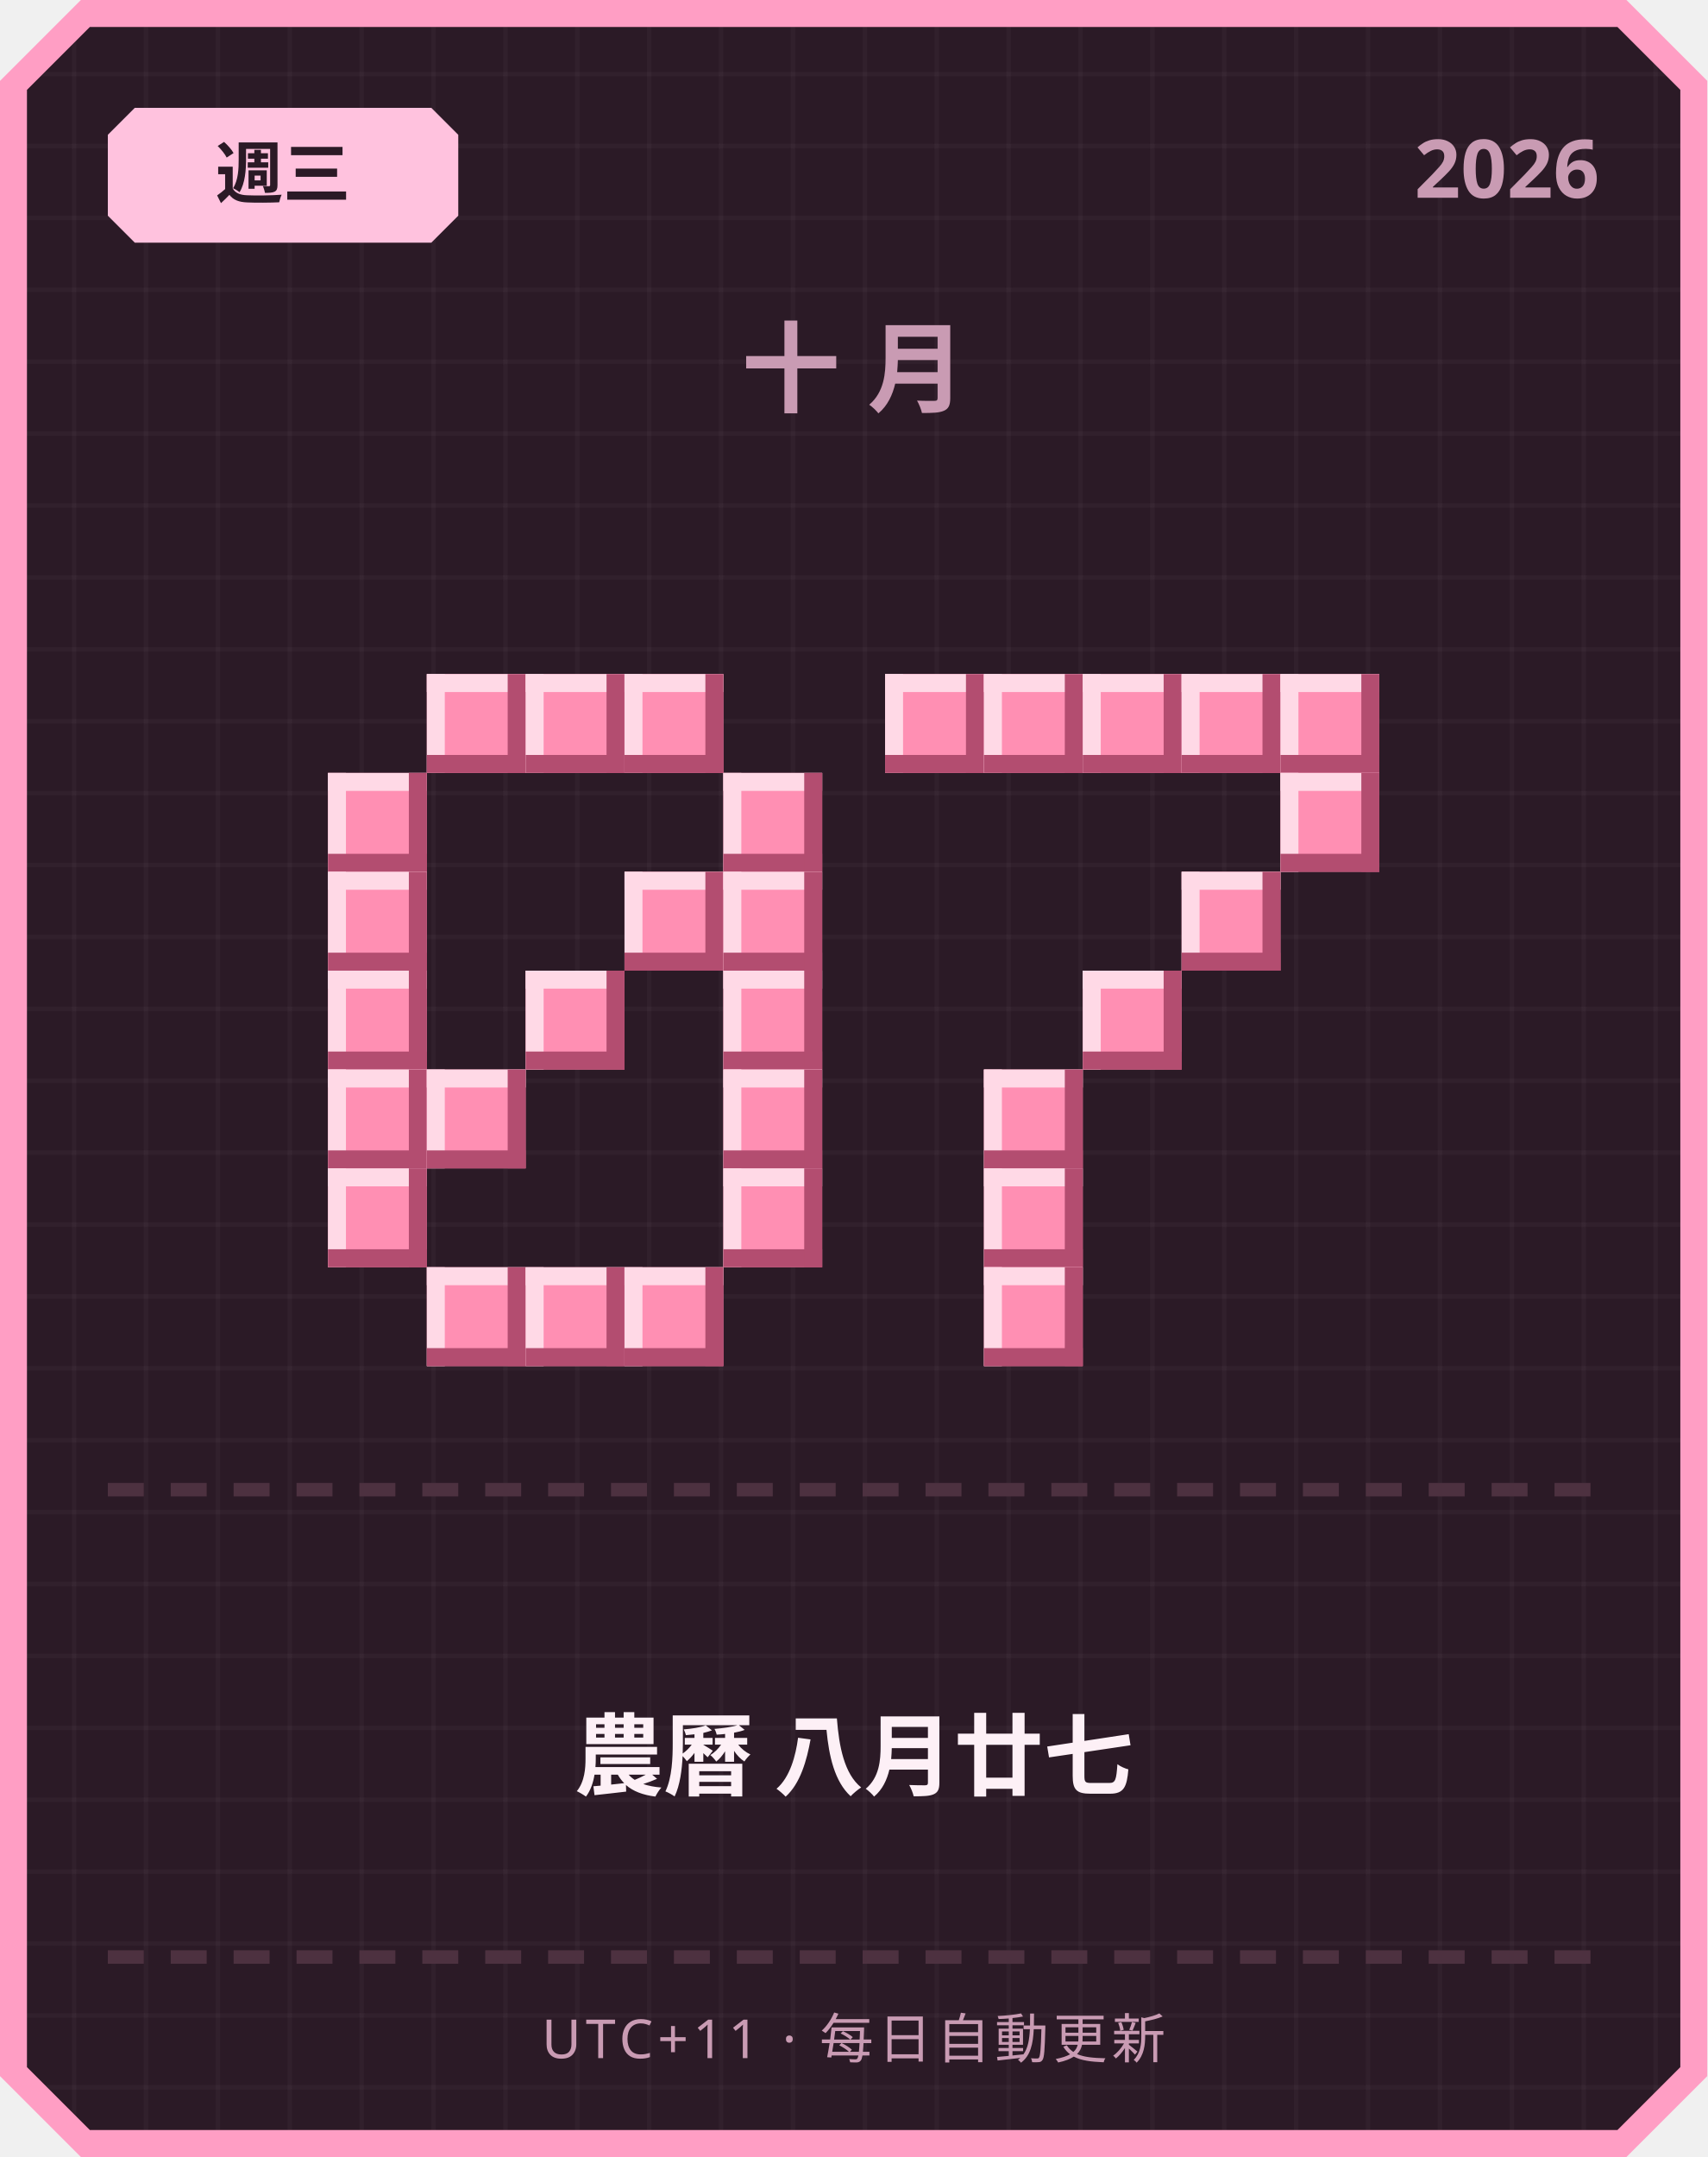
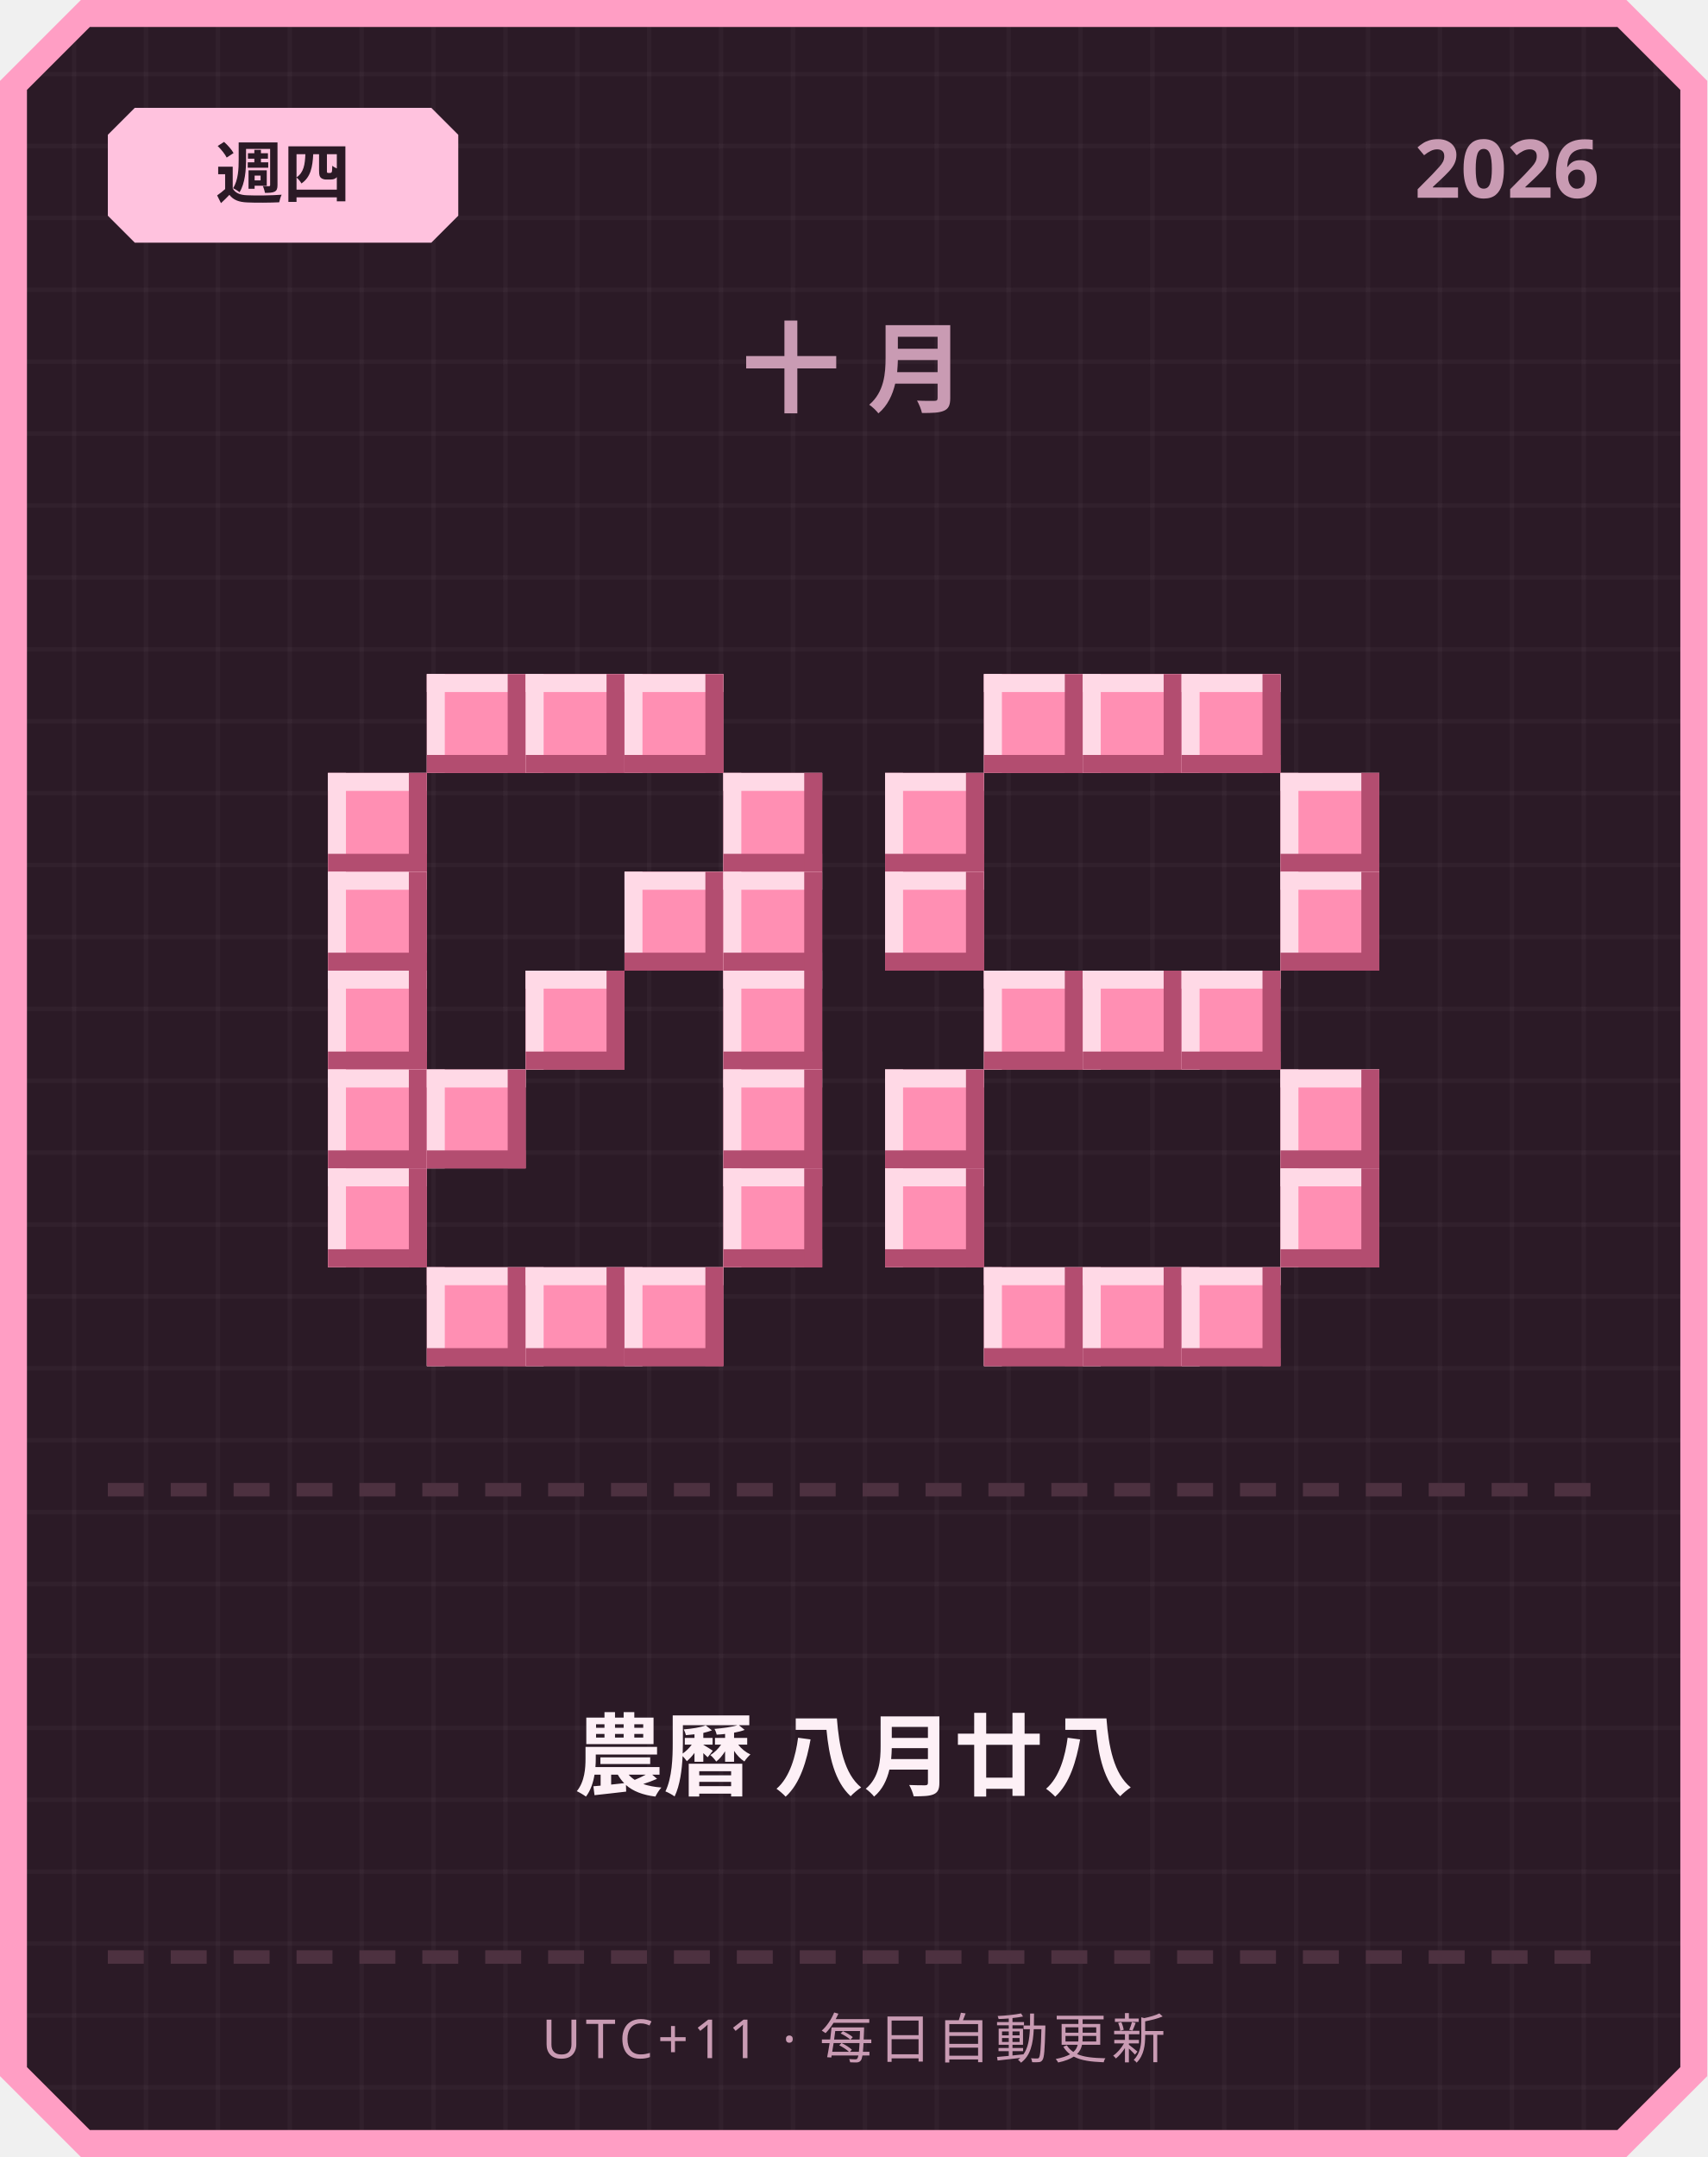
<svg xmlns="http://www.w3.org/2000/svg" width="380" height="480" viewBox="0 0 380 480">
  <defs>
    <pattern id="grid" width="16" height="16" patternUnits="userSpaceOnUse">
      <rect width="16" height="16" fill="#2b1a26" />
      <rect width="1" height="16" fill="#ffffff" opacity="0.03" />
      <rect width="16" height="1" fill="#ffffff" opacity="0.03" />
    </pattern>
  </defs>
  <path d="M 18,0 L 362,0 L 380,18 L 380,462 L 362,480 L 18,480 L 0,462 L 0,18 Z" fill="#ff9ec4" />
  <path d="M 20,6 L 360,6 L 374,20 L 374,460 L 360,474 L 20,474 L 6,460 L 6,20 Z" fill="url(#grid)" />
  <path d="M 30,24 L 96,24 L 102,30 L 102,48 L 96,54 L 30,54 L 24,48 L 24,30 Z" fill="#ffc2de" />
-   <text x="63" y="44" text-anchor="middle" font-family="'Segoe UI', sans-serif" font-size="15" font-weight="700" fill="#2b1a26">週三</text>
+   <text x="63" y="44" text-anchor="middle" font-family="'Segoe UI', sans-serif" font-size="15" font-weight="700" fill="#2b1a26">週四</text>
  <text x="356" y="44" text-anchor="end" font-family="'Segoe UI', sans-serif" font-size="18" font-weight="700" fill="#c99bb3">2026</text>
  <text x="190" y="90" text-anchor="middle" font-family="'Segoe UI', sans-serif" font-size="22" font-weight="700" letter-spacing="6" fill="#c99bb3">十月</text>
  <rect x="95" y="150" width="22" height="22" fill="#ff8fb3" />
  <rect x="95" y="150" width="22" height="4" fill="#ffd9e6" />
  <rect x="95" y="150" width="4" height="22" fill="#ffd9e6" />
  <rect x="95" y="168" width="22" height="4" fill="#b34d70" />
  <rect x="113" y="150" width="4" height="22" fill="#b34d70" />
  <rect x="117" y="150" width="22" height="22" fill="#ff8fb3" />
  <rect x="117" y="150" width="22" height="4" fill="#ffd9e6" />
  <rect x="117" y="150" width="4" height="22" fill="#ffd9e6" />
  <rect x="117" y="168" width="22" height="4" fill="#b34d70" />
  <rect x="135" y="150" width="4" height="22" fill="#b34d70" />
  <rect x="139" y="150" width="22" height="22" fill="#ff8fb3" />
  <rect x="139" y="150" width="22" height="4" fill="#ffd9e6" />
  <rect x="139" y="150" width="4" height="22" fill="#ffd9e6" />
  <rect x="139" y="168" width="22" height="4" fill="#b34d70" />
  <rect x="157" y="150" width="4" height="22" fill="#b34d70" />
  <rect x="73" y="172" width="22" height="22" fill="#ff8fb3" />
  <rect x="73" y="172" width="22" height="4" fill="#ffd9e6" />
  <rect x="73" y="172" width="4" height="22" fill="#ffd9e6" />
  <rect x="73" y="190" width="22" height="4" fill="#b34d70" />
  <rect x="91" y="172" width="4" height="22" fill="#b34d70" />
  <rect x="161" y="172" width="22" height="22" fill="#ff8fb3" />
  <rect x="161" y="172" width="22" height="4" fill="#ffd9e6" />
  <rect x="161" y="172" width="4" height="22" fill="#ffd9e6" />
  <rect x="161" y="190" width="22" height="4" fill="#b34d70" />
  <rect x="179" y="172" width="4" height="22" fill="#b34d70" />
  <rect x="73" y="194" width="22" height="22" fill="#ff8fb3" />
  <rect x="73" y="194" width="22" height="4" fill="#ffd9e6" />
  <rect x="73" y="194" width="4" height="22" fill="#ffd9e6" />
  <rect x="73" y="212" width="22" height="4" fill="#b34d70" />
  <rect x="91" y="194" width="4" height="22" fill="#b34d70" />
  <rect x="139" y="194" width="22" height="22" fill="#ff8fb3" />
  <rect x="139" y="194" width="22" height="4" fill="#ffd9e6" />
  <rect x="139" y="194" width="4" height="22" fill="#ffd9e6" />
  <rect x="139" y="212" width="22" height="4" fill="#b34d70" />
  <rect x="157" y="194" width="4" height="22" fill="#b34d70" />
  <rect x="161" y="194" width="22" height="22" fill="#ff8fb3" />
  <rect x="161" y="194" width="22" height="4" fill="#ffd9e6" />
  <rect x="161" y="194" width="4" height="22" fill="#ffd9e6" />
  <rect x="161" y="212" width="22" height="4" fill="#b34d70" />
  <rect x="179" y="194" width="4" height="22" fill="#b34d70" />
  <rect x="73" y="216" width="22" height="22" fill="#ff8fb3" />
  <rect x="73" y="216" width="22" height="4" fill="#ffd9e6" />
  <rect x="73" y="216" width="4" height="22" fill="#ffd9e6" />
  <rect x="73" y="234" width="22" height="4" fill="#b34d70" />
  <rect x="91" y="216" width="4" height="22" fill="#b34d70" />
  <rect x="117" y="216" width="22" height="22" fill="#ff8fb3" />
  <rect x="117" y="216" width="22" height="4" fill="#ffd9e6" />
  <rect x="117" y="216" width="4" height="22" fill="#ffd9e6" />
  <rect x="117" y="234" width="22" height="4" fill="#b34d70" />
  <rect x="135" y="216" width="4" height="22" fill="#b34d70" />
  <rect x="161" y="216" width="22" height="22" fill="#ff8fb3" />
  <rect x="161" y="216" width="22" height="4" fill="#ffd9e6" />
  <rect x="161" y="216" width="4" height="22" fill="#ffd9e6" />
  <rect x="161" y="234" width="22" height="4" fill="#b34d70" />
  <rect x="179" y="216" width="4" height="22" fill="#b34d70" />
  <rect x="73" y="238" width="22" height="22" fill="#ff8fb3" />
  <rect x="73" y="238" width="22" height="4" fill="#ffd9e6" />
  <rect x="73" y="238" width="4" height="22" fill="#ffd9e6" />
  <rect x="73" y="256" width="22" height="4" fill="#b34d70" />
  <rect x="91" y="238" width="4" height="22" fill="#b34d70" />
  <rect x="95" y="238" width="22" height="22" fill="#ff8fb3" />
  <rect x="95" y="238" width="22" height="4" fill="#ffd9e6" />
  <rect x="95" y="238" width="4" height="22" fill="#ffd9e6" />
  <rect x="95" y="256" width="22" height="4" fill="#b34d70" />
  <rect x="113" y="238" width="4" height="22" fill="#b34d70" />
  <rect x="161" y="238" width="22" height="22" fill="#ff8fb3" />
  <rect x="161" y="238" width="22" height="4" fill="#ffd9e6" />
  <rect x="161" y="238" width="4" height="22" fill="#ffd9e6" />
  <rect x="161" y="256" width="22" height="4" fill="#b34d70" />
  <rect x="179" y="238" width="4" height="22" fill="#b34d70" />
  <rect x="73" y="260" width="22" height="22" fill="#ff8fb3" />
  <rect x="73" y="260" width="22" height="4" fill="#ffd9e6" />
  <rect x="73" y="260" width="4" height="22" fill="#ffd9e6" />
  <rect x="73" y="278" width="22" height="4" fill="#b34d70" />
  <rect x="91" y="260" width="4" height="22" fill="#b34d70" />
  <rect x="161" y="260" width="22" height="22" fill="#ff8fb3" />
  <rect x="161" y="260" width="22" height="4" fill="#ffd9e6" />
  <rect x="161" y="260" width="4" height="22" fill="#ffd9e6" />
  <rect x="161" y="278" width="22" height="4" fill="#b34d70" />
  <rect x="179" y="260" width="4" height="22" fill="#b34d70" />
  <rect x="95" y="282" width="22" height="22" fill="#ff8fb3" />
  <rect x="95" y="282" width="22" height="4" fill="#ffd9e6" />
  <rect x="95" y="282" width="4" height="22" fill="#ffd9e6" />
  <rect x="95" y="300" width="22" height="4" fill="#b34d70" />
  <rect x="113" y="282" width="4" height="22" fill="#b34d70" />
  <rect x="117" y="282" width="22" height="22" fill="#ff8fb3" />
  <rect x="117" y="282" width="22" height="4" fill="#ffd9e6" />
  <rect x="117" y="282" width="4" height="22" fill="#ffd9e6" />
  <rect x="117" y="300" width="22" height="4" fill="#b34d70" />
  <rect x="135" y="282" width="4" height="22" fill="#b34d70" />
  <rect x="139" y="282" width="22" height="22" fill="#ff8fb3" />
  <rect x="139" y="282" width="22" height="4" fill="#ffd9e6" />
  <rect x="139" y="282" width="4" height="22" fill="#ffd9e6" />
  <rect x="139" y="300" width="22" height="4" fill="#b34d70" />
  <rect x="157" y="282" width="4" height="22" fill="#b34d70" />
-   <rect x="197" y="150" width="22" height="22" fill="#ff8fb3" />
-   <rect x="197" y="150" width="22" height="4" fill="#ffd9e6" />
-   <rect x="197" y="150" width="4" height="22" fill="#ffd9e6" />
-   <rect x="197" y="168" width="22" height="4" fill="#b34d70" />
-   <rect x="215" y="150" width="4" height="22" fill="#b34d70" />
  <rect x="219" y="150" width="22" height="22" fill="#ff8fb3" />
  <rect x="219" y="150" width="22" height="4" fill="#ffd9e6" />
  <rect x="219" y="150" width="4" height="22" fill="#ffd9e6" />
  <rect x="219" y="168" width="22" height="4" fill="#b34d70" />
  <rect x="237" y="150" width="4" height="22" fill="#b34d70" />
  <rect x="241" y="150" width="22" height="22" fill="#ff8fb3" />
  <rect x="241" y="150" width="22" height="4" fill="#ffd9e6" />
  <rect x="241" y="150" width="4" height="22" fill="#ffd9e6" />
  <rect x="241" y="168" width="22" height="4" fill="#b34d70" />
  <rect x="259" y="150" width="4" height="22" fill="#b34d70" />
  <rect x="263" y="150" width="22" height="22" fill="#ff8fb3" />
  <rect x="263" y="150" width="22" height="4" fill="#ffd9e6" />
  <rect x="263" y="150" width="4" height="22" fill="#ffd9e6" />
  <rect x="263" y="168" width="22" height="4" fill="#b34d70" />
  <rect x="281" y="150" width="4" height="22" fill="#b34d70" />
-   <rect x="285" y="150" width="22" height="22" fill="#ff8fb3" />
-   <rect x="285" y="150" width="22" height="4" fill="#ffd9e6" />
-   <rect x="285" y="150" width="4" height="22" fill="#ffd9e6" />
-   <rect x="285" y="168" width="22" height="4" fill="#b34d70" />
-   <rect x="303" y="150" width="4" height="22" fill="#b34d70" />
+   <rect x="197" y="172" width="22" height="22" fill="#ff8fb3" />
+   <rect x="197" y="172" width="22" height="4" fill="#ffd9e6" />
+   <rect x="197" y="172" width="4" height="22" fill="#ffd9e6" />
+   <rect x="197" y="190" width="22" height="4" fill="#b34d70" />
+   <rect x="215" y="172" width="4" height="22" fill="#b34d70" />
  <rect x="285" y="172" width="22" height="22" fill="#ff8fb3" />
  <rect x="285" y="172" width="22" height="4" fill="#ffd9e6" />
  <rect x="285" y="172" width="4" height="22" fill="#ffd9e6" />
  <rect x="285" y="190" width="22" height="4" fill="#b34d70" />
  <rect x="303" y="172" width="4" height="22" fill="#b34d70" />
-   <rect x="263" y="194" width="22" height="22" fill="#ff8fb3" />
-   <rect x="263" y="194" width="22" height="4" fill="#ffd9e6" />
-   <rect x="263" y="194" width="4" height="22" fill="#ffd9e6" />
-   <rect x="263" y="212" width="22" height="4" fill="#b34d70" />
-   <rect x="281" y="194" width="4" height="22" fill="#b34d70" />
+   <rect x="197" y="194" width="22" height="22" fill="#ff8fb3" />
+   <rect x="197" y="194" width="22" height="4" fill="#ffd9e6" />
+   <rect x="197" y="194" width="4" height="22" fill="#ffd9e6" />
+   <rect x="197" y="212" width="22" height="4" fill="#b34d70" />
+   <rect x="215" y="194" width="4" height="22" fill="#b34d70" />
+   <rect x="285" y="194" width="22" height="22" fill="#ff8fb3" />
+   <rect x="285" y="194" width="22" height="4" fill="#ffd9e6" />
+   <rect x="285" y="194" width="4" height="22" fill="#ffd9e6" />
+   <rect x="285" y="212" width="22" height="4" fill="#b34d70" />
+   <rect x="303" y="194" width="4" height="22" fill="#b34d70" />
+   <rect x="219" y="216" width="22" height="22" fill="#ff8fb3" />
+   <rect x="219" y="216" width="22" height="4" fill="#ffd9e6" />
+   <rect x="219" y="216" width="4" height="22" fill="#ffd9e6" />
+   <rect x="219" y="234" width="22" height="4" fill="#b34d70" />
+   <rect x="237" y="216" width="4" height="22" fill="#b34d70" />
  <rect x="241" y="216" width="22" height="22" fill="#ff8fb3" />
  <rect x="241" y="216" width="22" height="4" fill="#ffd9e6" />
  <rect x="241" y="216" width="4" height="22" fill="#ffd9e6" />
  <rect x="241" y="234" width="22" height="4" fill="#b34d70" />
  <rect x="259" y="216" width="4" height="22" fill="#b34d70" />
-   <rect x="219" y="238" width="22" height="22" fill="#ff8fb3" />
-   <rect x="219" y="238" width="22" height="4" fill="#ffd9e6" />
-   <rect x="219" y="238" width="4" height="22" fill="#ffd9e6" />
-   <rect x="219" y="256" width="22" height="4" fill="#b34d70" />
-   <rect x="237" y="238" width="4" height="22" fill="#b34d70" />
-   <rect x="219" y="260" width="22" height="22" fill="#ff8fb3" />
-   <rect x="219" y="260" width="22" height="4" fill="#ffd9e6" />
-   <rect x="219" y="260" width="4" height="22" fill="#ffd9e6" />
-   <rect x="219" y="278" width="22" height="4" fill="#b34d70" />
-   <rect x="237" y="260" width="4" height="22" fill="#b34d70" />
+   <rect x="263" y="216" width="22" height="22" fill="#ff8fb3" />
+   <rect x="263" y="216" width="22" height="4" fill="#ffd9e6" />
+   <rect x="263" y="216" width="4" height="22" fill="#ffd9e6" />
+   <rect x="263" y="234" width="22" height="4" fill="#b34d70" />
+   <rect x="281" y="216" width="4" height="22" fill="#b34d70" />
+   <rect x="197" y="238" width="22" height="22" fill="#ff8fb3" />
+   <rect x="197" y="238" width="22" height="4" fill="#ffd9e6" />
+   <rect x="197" y="238" width="4" height="22" fill="#ffd9e6" />
+   <rect x="197" y="256" width="22" height="4" fill="#b34d70" />
+   <rect x="215" y="238" width="4" height="22" fill="#b34d70" />
+   <rect x="285" y="238" width="22" height="22" fill="#ff8fb3" />
+   <rect x="285" y="238" width="22" height="4" fill="#ffd9e6" />
+   <rect x="285" y="238" width="4" height="22" fill="#ffd9e6" />
+   <rect x="285" y="256" width="22" height="4" fill="#b34d70" />
+   <rect x="303" y="238" width="4" height="22" fill="#b34d70" />
+   <rect x="197" y="260" width="22" height="22" fill="#ff8fb3" />
+   <rect x="197" y="260" width="22" height="4" fill="#ffd9e6" />
+   <rect x="197" y="260" width="4" height="22" fill="#ffd9e6" />
+   <rect x="197" y="278" width="22" height="4" fill="#b34d70" />
+   <rect x="215" y="260" width="4" height="22" fill="#b34d70" />
+   <rect x="285" y="260" width="22" height="22" fill="#ff8fb3" />
+   <rect x="285" y="260" width="22" height="4" fill="#ffd9e6" />
+   <rect x="285" y="260" width="4" height="22" fill="#ffd9e6" />
+   <rect x="285" y="278" width="22" height="4" fill="#b34d70" />
+   <rect x="303" y="260" width="4" height="22" fill="#b34d70" />
  <rect x="219" y="282" width="22" height="22" fill="#ff8fb3" />
  <rect x="219" y="282" width="22" height="4" fill="#ffd9e6" />
  <rect x="219" y="282" width="4" height="22" fill="#ffd9e6" />
  <rect x="219" y="300" width="22" height="4" fill="#b34d70" />
  <rect x="237" y="282" width="4" height="22" fill="#b34d70" />
+   <rect x="241" y="282" width="22" height="22" fill="#ff8fb3" />
+   <rect x="241" y="282" width="22" height="4" fill="#ffd9e6" />
+   <rect x="241" y="282" width="4" height="22" fill="#ffd9e6" />
+   <rect x="241" y="300" width="22" height="4" fill="#b34d70" />
+   <rect x="259" y="282" width="4" height="22" fill="#b34d70" />
+   <rect x="263" y="282" width="22" height="22" fill="#ff8fb3" />
+   <rect x="263" y="282" width="22" height="4" fill="#ffd9e6" />
+   <rect x="263" y="282" width="4" height="22" fill="#ffd9e6" />
+   <rect x="263" y="300" width="22" height="4" fill="#b34d70" />
+   <rect x="281" y="282" width="4" height="22" fill="#b34d70" />
  <rect x="24" y="330" width="8" height="3" fill="#4d3140" />
  <rect x="38" y="330" width="8" height="3" fill="#4d3140" />
  <rect x="52" y="330" width="8" height="3" fill="#4d3140" />
  <rect x="66" y="330" width="8" height="3" fill="#4d3140" />
  <rect x="80" y="330" width="8" height="3" fill="#4d3140" />
  <rect x="94" y="330" width="8" height="3" fill="#4d3140" />
  <rect x="108" y="330" width="8" height="3" fill="#4d3140" />
  <rect x="122" y="330" width="8" height="3" fill="#4d3140" />
  <rect x="136" y="330" width="8" height="3" fill="#4d3140" />
  <rect x="150" y="330" width="8" height="3" fill="#4d3140" />
  <rect x="164" y="330" width="8" height="3" fill="#4d3140" />
  <rect x="178" y="330" width="8" height="3" fill="#4d3140" />
  <rect x="192" y="330" width="8" height="3" fill="#4d3140" />
  <rect x="206" y="330" width="8" height="3" fill="#4d3140" />
  <rect x="220" y="330" width="8" height="3" fill="#4d3140" />
  <rect x="234" y="330" width="8" height="3" fill="#4d3140" />
  <rect x="248" y="330" width="8" height="3" fill="#4d3140" />
  <rect x="262" y="330" width="8" height="3" fill="#4d3140" />
  <rect x="276" y="330" width="8" height="3" fill="#4d3140" />
  <rect x="290" y="330" width="8" height="3" fill="#4d3140" />
  <rect x="304" y="330" width="8" height="3" fill="#4d3140" />
  <rect x="318" y="330" width="8" height="3" fill="#4d3140" />
  <rect x="332" y="330" width="8" height="3" fill="#4d3140" />
  <rect x="346" y="330" width="8" height="3" fill="#4d3140" />
-   <text x="190" y="398" text-anchor="middle" font-family="'Segoe UI', 'Microsoft JhengHei', sans-serif" font-size="20" font-weight="700" fill="#fdf0f6">農曆 八月廿七</text>
+   <text x="190" y="398" text-anchor="middle" font-family="'Segoe UI', 'Microsoft JhengHei', sans-serif" font-size="20" font-weight="700" fill="#fdf0f6">農曆 八月廿八</text>
  <rect x="24" y="434" width="8" height="3" fill="#4d3140" />
  <rect x="38" y="434" width="8" height="3" fill="#4d3140" />
  <rect x="52" y="434" width="8" height="3" fill="#4d3140" />
  <rect x="66" y="434" width="8" height="3" fill="#4d3140" />
  <rect x="80" y="434" width="8" height="3" fill="#4d3140" />
  <rect x="94" y="434" width="8" height="3" fill="#4d3140" />
  <rect x="108" y="434" width="8" height="3" fill="#4d3140" />
  <rect x="122" y="434" width="8" height="3" fill="#4d3140" />
  <rect x="136" y="434" width="8" height="3" fill="#4d3140" />
  <rect x="150" y="434" width="8" height="3" fill="#4d3140" />
  <rect x="164" y="434" width="8" height="3" fill="#4d3140" />
  <rect x="178" y="434" width="8" height="3" fill="#4d3140" />
  <rect x="192" y="434" width="8" height="3" fill="#4d3140" />
  <rect x="206" y="434" width="8" height="3" fill="#4d3140" />
  <rect x="220" y="434" width="8" height="3" fill="#4d3140" />
  <rect x="234" y="434" width="8" height="3" fill="#4d3140" />
  <rect x="248" y="434" width="8" height="3" fill="#4d3140" />
  <rect x="262" y="434" width="8" height="3" fill="#4d3140" />
  <rect x="276" y="434" width="8" height="3" fill="#4d3140" />
  <rect x="290" y="434" width="8" height="3" fill="#4d3140" />
  <rect x="304" y="434" width="8" height="3" fill="#4d3140" />
  <rect x="318" y="434" width="8" height="3" fill="#4d3140" />
  <rect x="332" y="434" width="8" height="3" fill="#4d3140" />
  <rect x="346" y="434" width="8" height="3" fill="#4d3140" />
  <text x="190" y="458" text-anchor="middle" font-family="'Segoe UI', sans-serif" font-size="12" letter-spacing="1" fill="#c99bb3">UTC+11 · 每日自動更新</text>
</svg>
